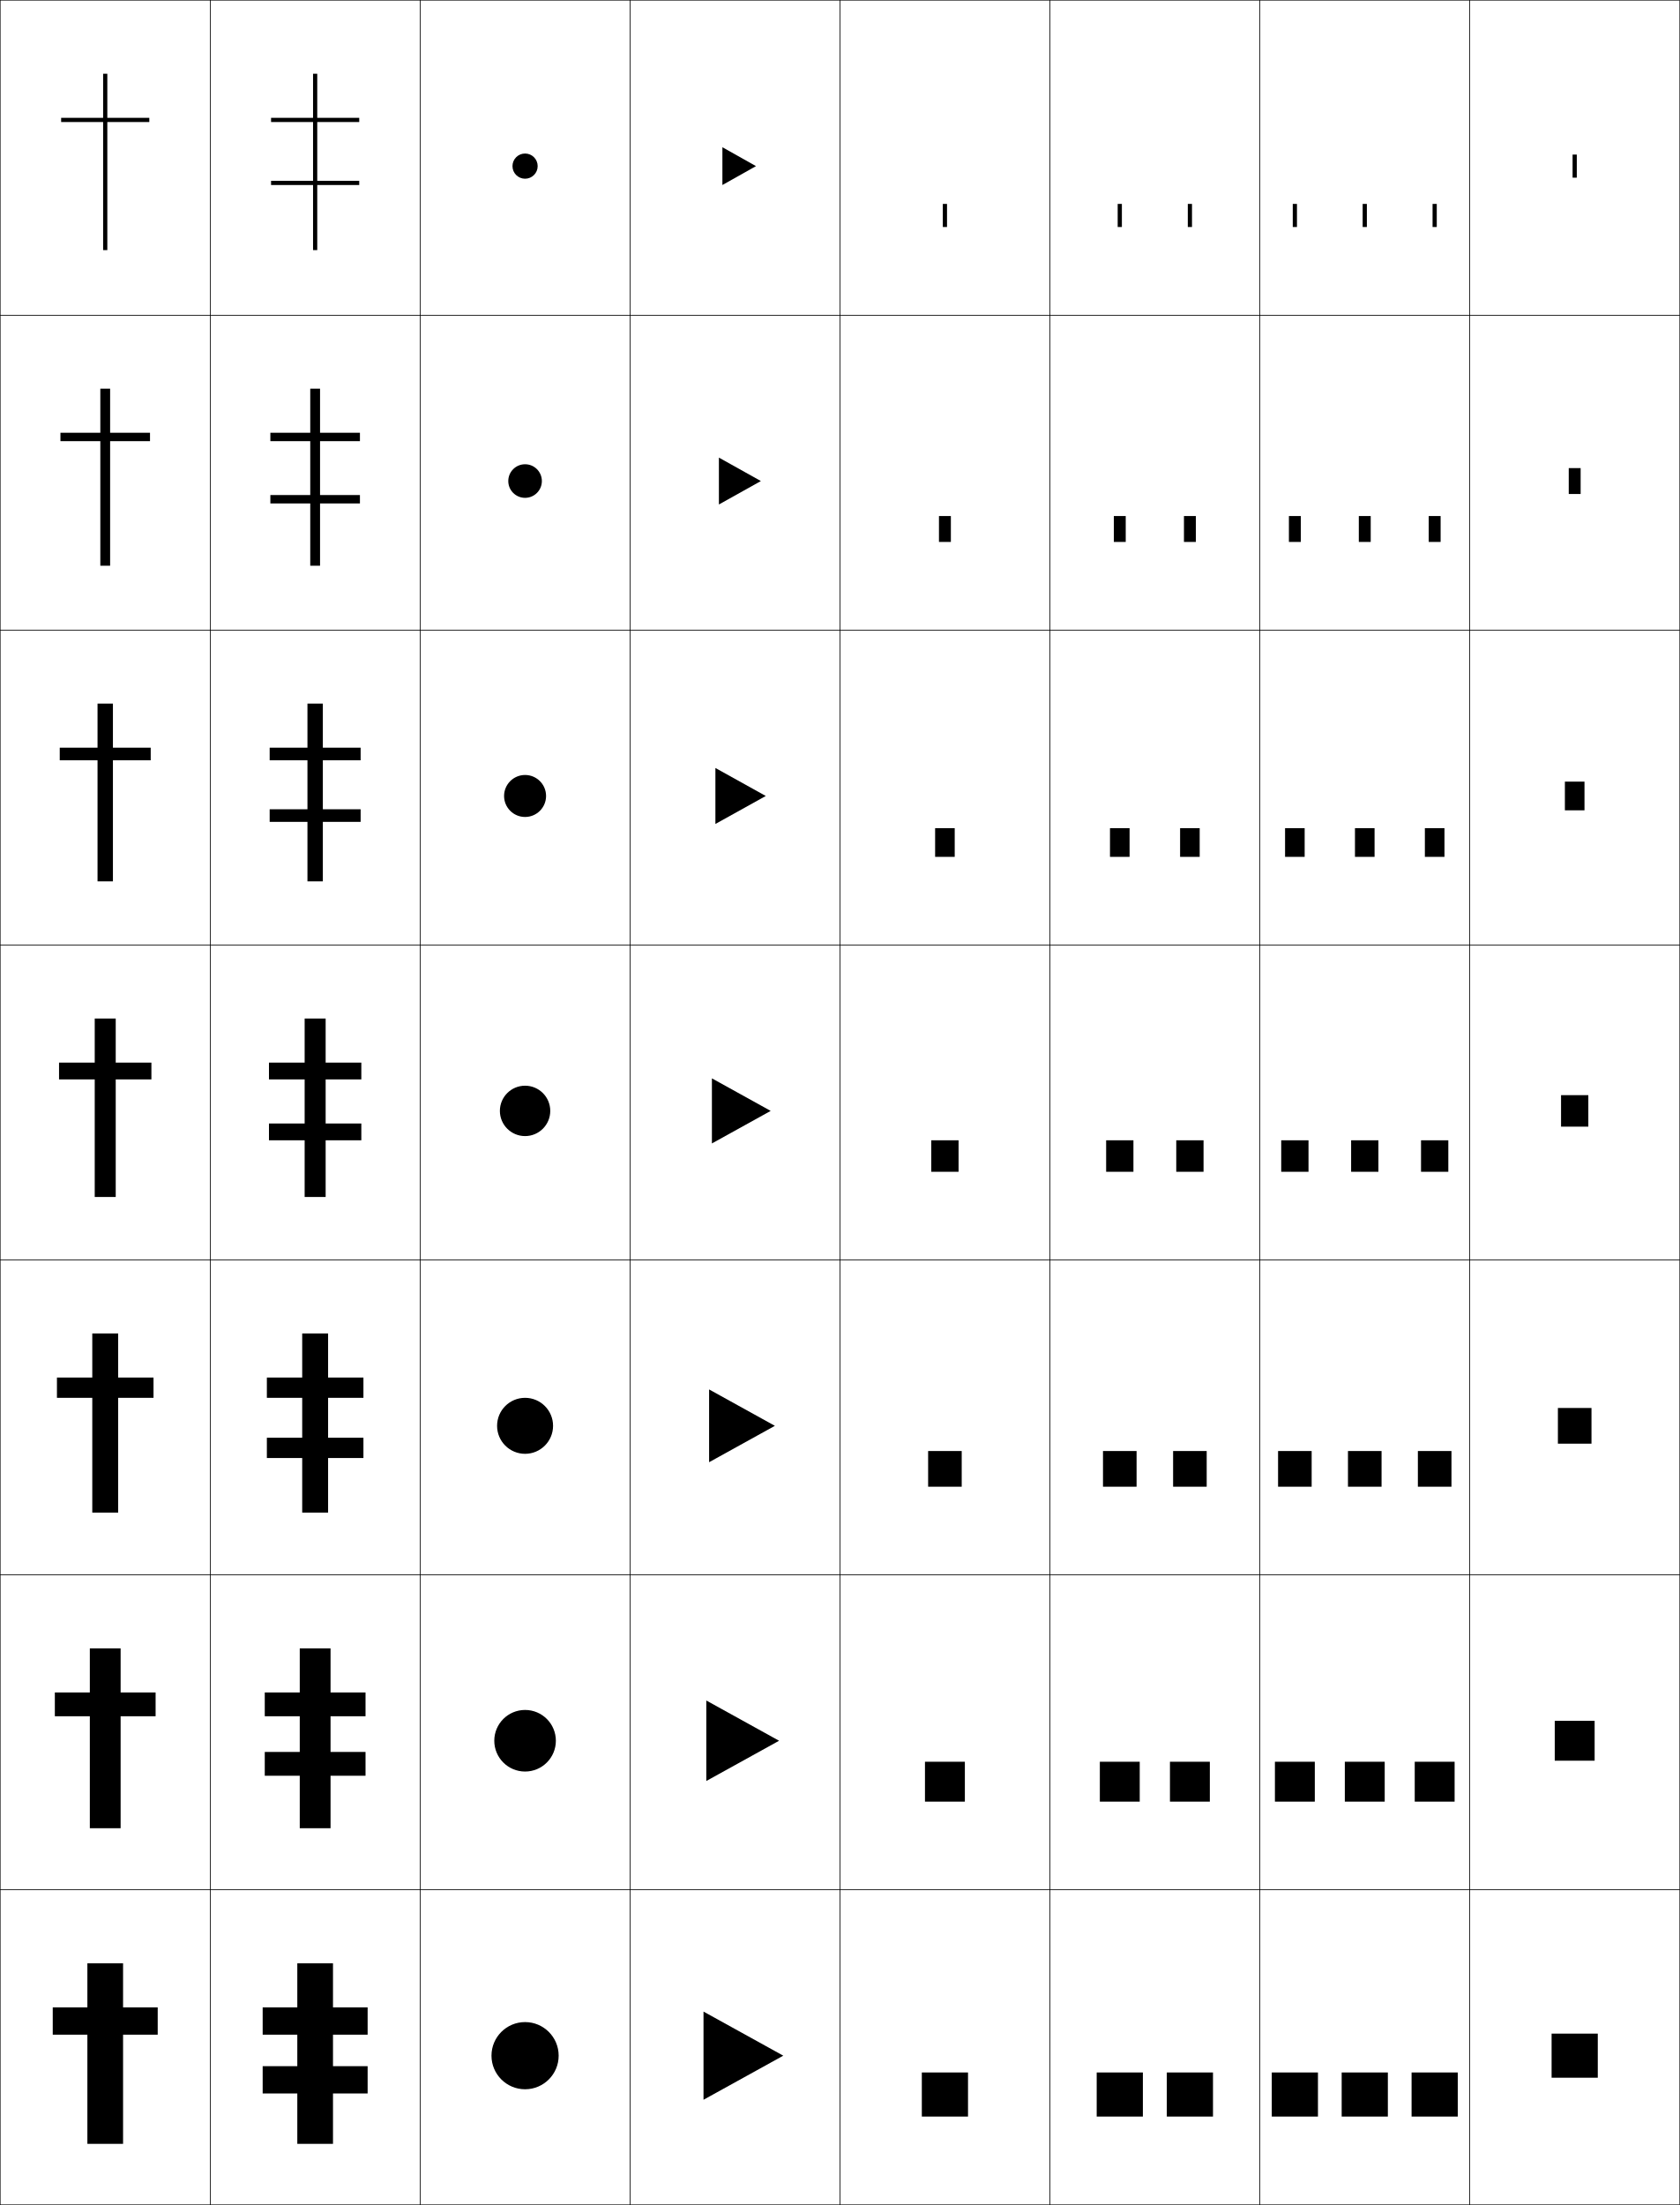
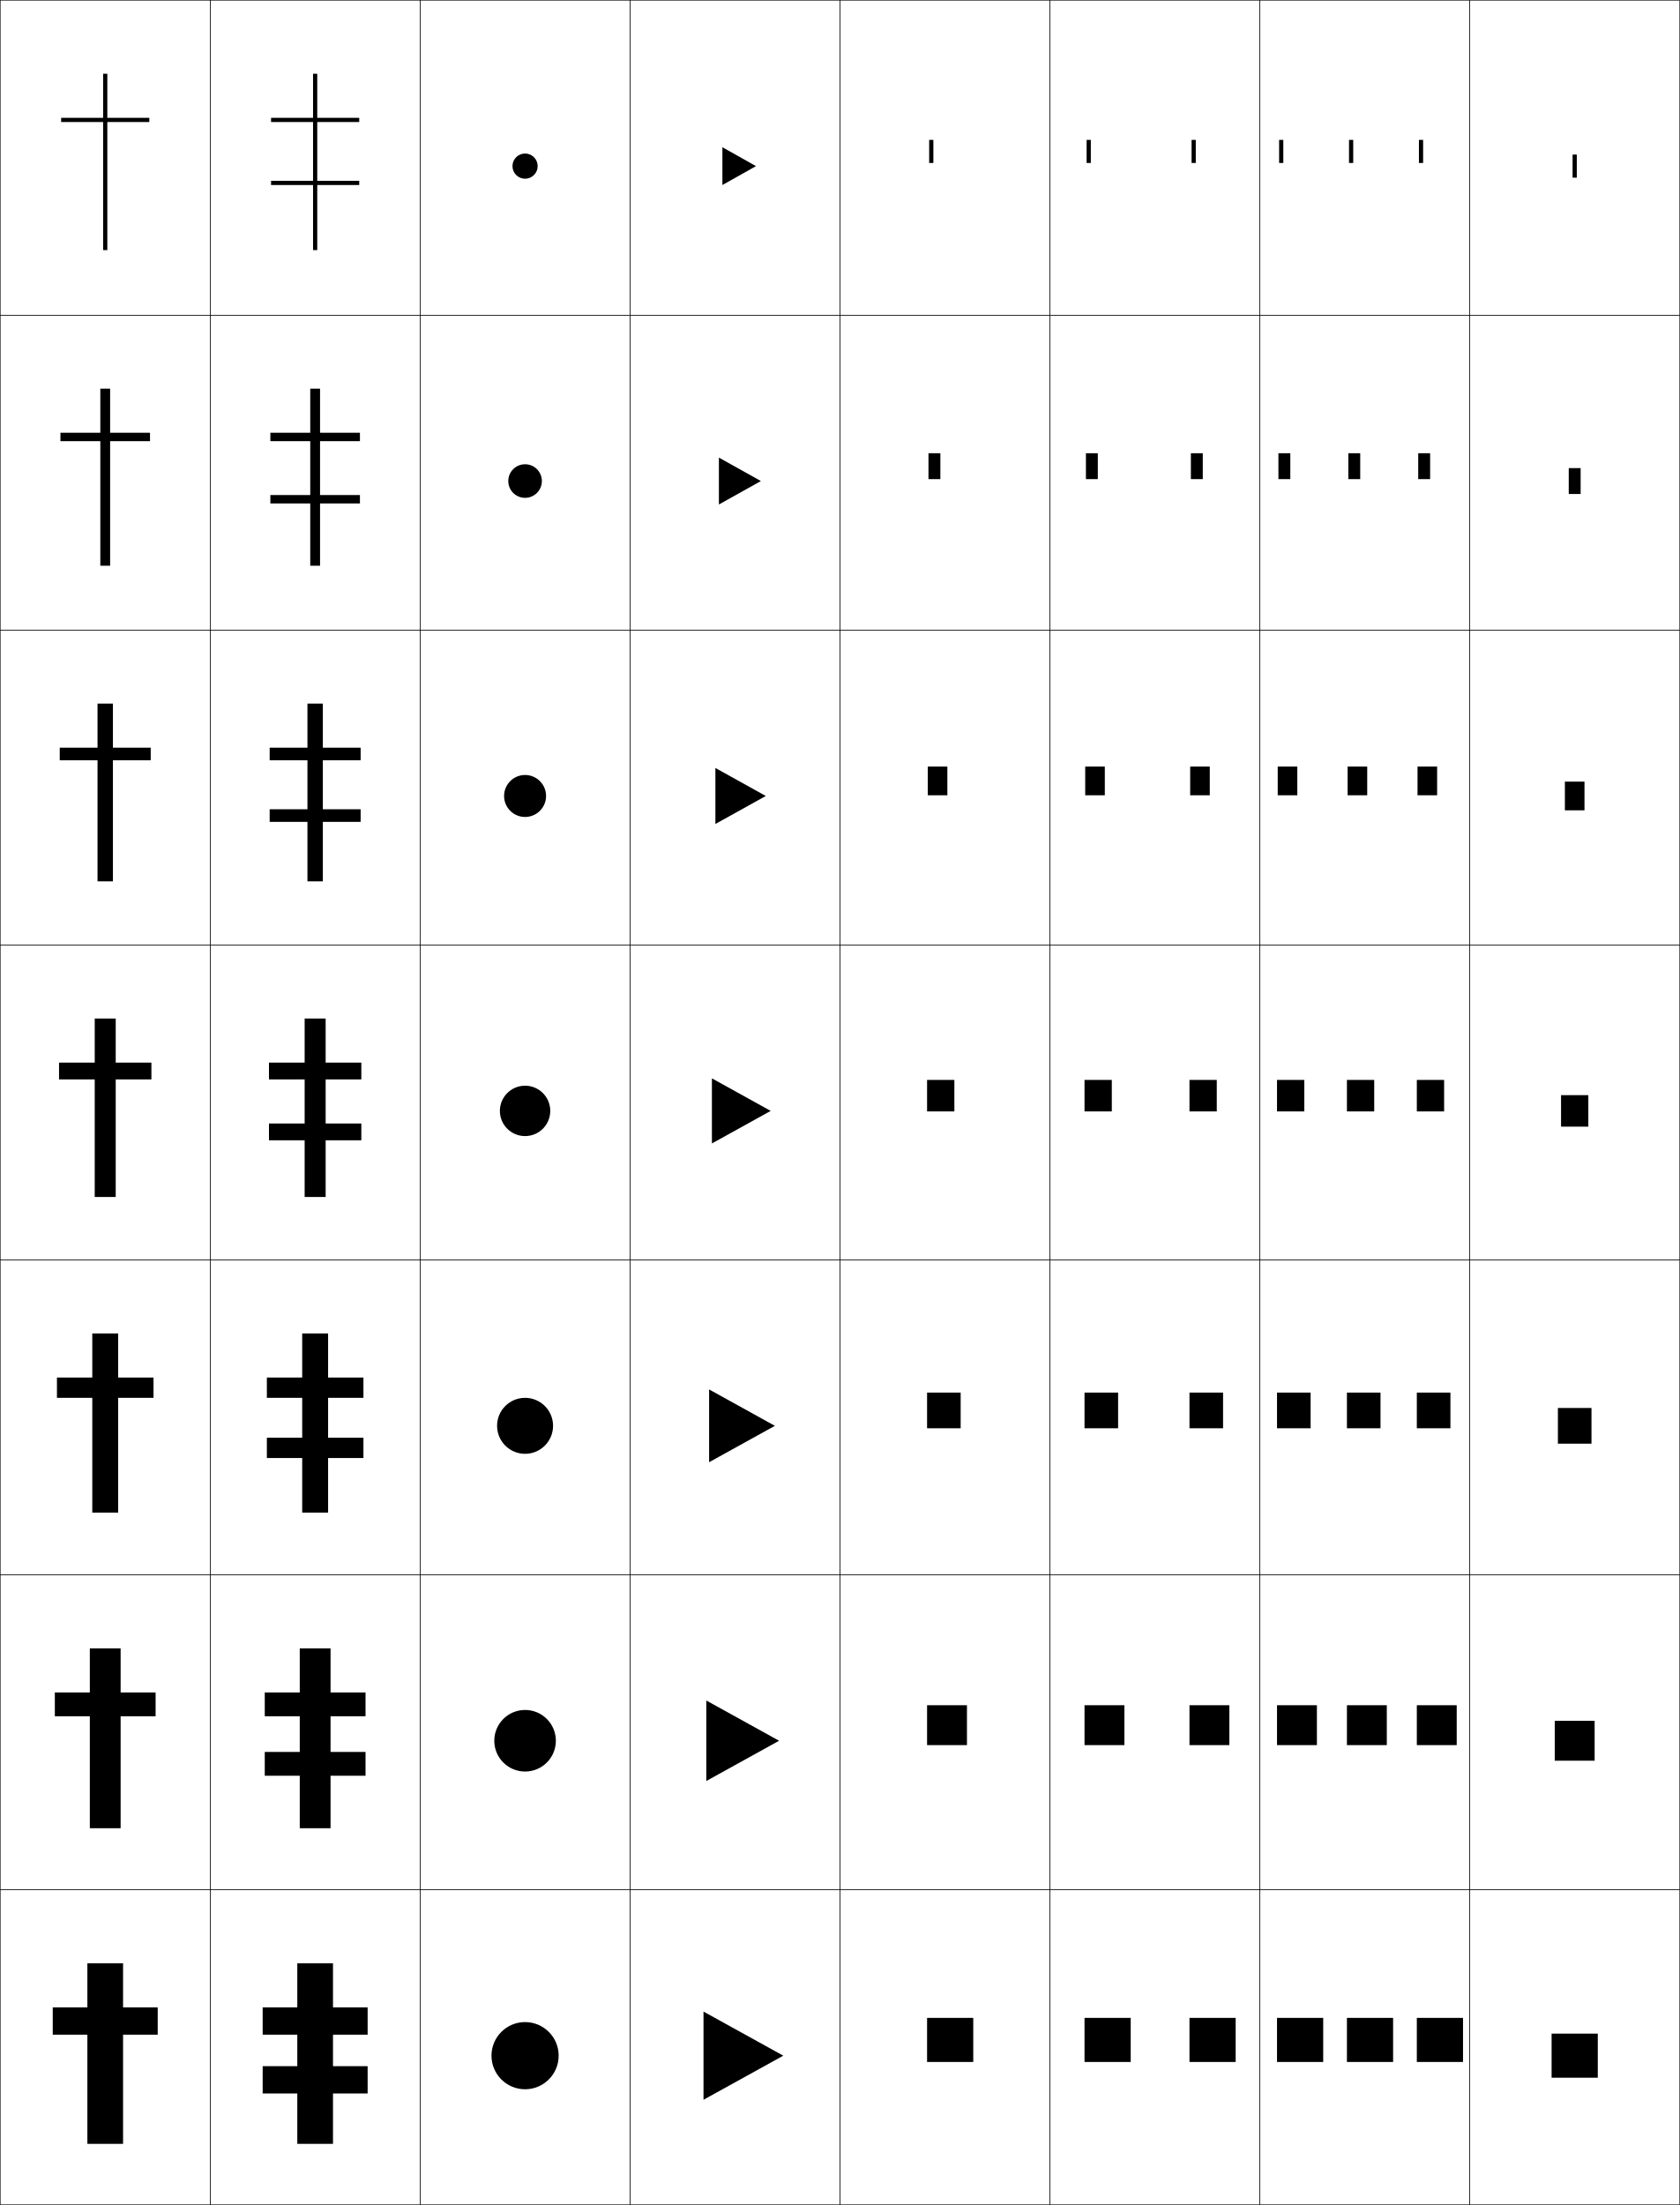
<svg xmlns="http://www.w3.org/2000/svg" width="800.25" height="1050.25" viewBox="0 0 800.25 1050.25" overflow="visible" enable-background="new 0 0 800.25 1050.25" xml:space="preserve">
  <g id="レイヤー1">
    <g>
      <rect x="0.125" y="0.125" fill="none" stroke="#000000" stroke-width="0.25" width="100" height="150" />
      <rect x="100.125" y="0.125" fill="none" stroke="#000000" stroke-width="0.25" width="100" height="150" />
      <rect x="200.125" y="0.125" fill="none" stroke="#000000" stroke-width="0.25" width="100" height="150" />
      <rect x="300.125" y="0.125" fill="none" stroke="#000000" stroke-width="0.25" width="100" height="150" />
      <rect x="400.125" y="0.125" fill="none" stroke="#000000" stroke-width="0.25" width="100" height="150" />
      <rect x="500.125" y="0.125" fill="none" stroke="#000000" stroke-width="0.25" width="100" height="150" />
      <rect x="600.125" y="0.125" fill="none" stroke="#000000" stroke-width="0.25" width="100" height="150" />
      <rect x="0.125" y="150.125" fill="none" stroke="#000000" stroke-width="0.25" width="100" height="150" />
      <rect x="100.125" y="150.125" fill="none" stroke="#000000" stroke-width="0.25" width="100" height="150" />
      <rect x="200.125" y="150.125" fill="none" stroke="#000000" stroke-width="0.25" width="100" height="150" />
      <rect x="300.125" y="150.125" fill="none" stroke="#000000" stroke-width="0.25" width="100" height="150" />
      <rect x="400.125" y="150.125" fill="none" stroke="#000000" stroke-width="0.25" width="100" height="150" />
      <rect x="500.125" y="150.125" fill="none" stroke="#000000" stroke-width="0.25" width="100" height="150" />
      <rect x="600.125" y="150.125" fill="none" stroke="#000000" stroke-width="0.25" width="100" height="150" />
      <rect x="0.125" y="300.125" fill="none" stroke="#000000" stroke-width="0.25" width="100" height="150" />
      <rect x="100.125" y="300.125" fill="none" stroke="#000000" stroke-width="0.25" width="100" height="150" />
      <rect x="200.125" y="300.125" fill="none" stroke="#000000" stroke-width="0.25" width="100" height="150" />
      <rect x="300.125" y="300.125" fill="none" stroke="#000000" stroke-width="0.25" width="100" height="150" />
      <rect x="400.125" y="300.125" fill="none" stroke="#000000" stroke-width="0.25" width="100" height="150" />
      <rect x="500.125" y="300.125" fill="none" stroke="#000000" stroke-width="0.25" width="100" height="150" />
      <rect x="600.125" y="300.125" fill="none" stroke="#000000" stroke-width="0.25" width="100" height="150" />
      <rect x="0.125" y="450.125" fill="none" stroke="#000000" stroke-width="0.25" width="100" height="150" />
      <rect x="100.125" y="450.125" fill="none" stroke="#000000" stroke-width="0.25" width="100" height="150" />
      <rect x="200.125" y="450.125" fill="none" stroke="#000000" stroke-width="0.25" width="100" height="150" />
      <rect x="300.125" y="450.125" fill="none" stroke="#000000" stroke-width="0.25" width="100" height="150" />
      <rect x="400.125" y="450.125" fill="none" stroke="#000000" stroke-width="0.25" width="100" height="150" />
      <rect x="500.125" y="450.125" fill="none" stroke="#000000" stroke-width="0.25" width="100" height="150" />
      <rect x="600.125" y="450.125" fill="none" stroke="#000000" stroke-width="0.25" width="100" height="150" />
      <rect x="0.125" y="600.125" fill="none" stroke="#000000" stroke-width="0.25" width="100" height="150" />
      <rect x="100.125" y="600.125" fill="none" stroke="#000000" stroke-width="0.25" width="100" height="150" />
      <rect x="200.125" y="600.125" fill="none" stroke="#000000" stroke-width="0.25" width="100" height="150" />
      <rect x="300.125" y="600.125" fill="none" stroke="#000000" stroke-width="0.25" width="100" height="150" />
      <rect x="400.125" y="600.125" fill="none" stroke="#000000" stroke-width="0.25" width="100" height="150" />
      <rect x="500.125" y="600.125" fill="none" stroke="#000000" stroke-width="0.25" width="100" height="150" />
      <rect x="600.125" y="600.125" fill="none" stroke="#000000" stroke-width="0.25" width="100" height="150" />
      <rect x="0.125" y="750.125" fill="none" stroke="#000000" stroke-width="0.25" width="100" height="150" />
      <rect x="100.125" y="750.125" fill="none" stroke="#000000" stroke-width="0.25" width="100" height="150" />
      <rect x="200.125" y="750.125" fill="none" stroke="#000000" stroke-width="0.25" width="100" height="150" />
      <rect x="300.125" y="750.125" fill="none" stroke="#000000" stroke-width="0.25" width="100" height="150" />
      <rect x="400.125" y="750.125" fill="none" stroke="#000000" stroke-width="0.25" width="100" height="150" />
      <rect x="500.125" y="750.125" fill="none" stroke="#000000" stroke-width="0.25" width="100" height="150" />
      <rect x="600.125" y="750.125" fill="none" stroke="#000000" stroke-width="0.25" width="100" height="150" />
      <rect x="0.125" y="900.125" fill="none" stroke="#000000" stroke-width="0.25" width="100" height="150" />
      <rect x="100.125" y="900.125" fill="none" stroke="#000000" stroke-width="0.25" width="100" height="150" />
      <rect x="200.125" y="900.125" fill="none" stroke="#000000" stroke-width="0.25" width="100" height="150" />
      <rect x="300.125" y="900.125" fill="none" stroke="#000000" stroke-width="0.25" width="100" height="150" />
      <rect x="400.125" y="900.125" fill="none" stroke="#000000" stroke-width="0.25" width="100" height="150" />
      <rect x="500.125" y="900.125" fill="none" stroke="#000000" stroke-width="0.25" width="100" height="150" />
      <rect x="600.125" y="900.125" fill="none" stroke="#000000" stroke-width="0.25" width="100" height="150" />
      <rect x="700.125" y="0.125" fill="none" stroke="#000000" stroke-width="0.25" width="100" height="150" />
      <rect x="700.125" y="150.125" fill="none" stroke="#000000" stroke-width="0.25" width="100" height="150" />
      <rect x="700.125" y="300.125" fill="none" stroke="#000000" stroke-width="0.25" width="100" height="150" />
      <rect x="700.125" y="450.125" fill="none" stroke="#000000" stroke-width="0.25" width="100" height="150" />
      <rect x="700.125" y="600.125" fill="none" stroke="#000000" stroke-width="0.25" width="100" height="150" />
      <rect x="700.125" y="750.125" fill="none" stroke="#000000" stroke-width="0.25" width="100" height="150" />
      <rect x="700.125" y="900.125" fill="none" stroke="#000000" stroke-width="0.25" width="100" height="150" />
    </g>
    <g>
      <polygon points="75.125,956.125 58.625,956.125 58.625,935.125 41.625,935.125 41.625,956.125 25.125,956.125 25.125,969.125       41.625,969.125 41.625,1021.125 58.625,1021.125 58.625,969.125 75.125,969.125 " />
      <polygon points="74.125,806.125 57.458,806.125 57.458,785.125 42.792,785.125 42.792,806.125       26.125,806.125 26.125,817.458 42.792,817.458 42.792,870.792 57.458,870.792       57.458,817.458 74.125,817.458 " />
      <polygon points="73.125,656.125 56.292,656.125 56.292,635.125 43.958,635.125 43.958,656.125 27.125,656.125       27.125,665.792 43.958,665.792 43.958,720.458 56.292,720.458 56.292,665.792       73.125,665.792 " />
      <polygon points="72.125,506.125 55.125,506.125 55.125,485.125 45.125,485.125 45.125,506.125 28.125,506.125 28.125,514.125       45.125,514.125 45.125,570.125 55.125,570.125 55.125,514.125 72.125,514.125 " />
      <polygon points="71.792,356.125 53.792,356.125 53.792,335.125 46.458,335.125       46.458,356.125 28.458,356.125 28.458,362.125 46.458,362.125 46.458,419.791       53.792,419.791 53.792,362.125 71.792,362.125 " />
      <polygon points="71.458,206.125 52.458,206.125 52.458,185.125 47.792,185.125 47.792,206.125       28.792,206.125 28.792,210.125 47.792,210.125 47.792,269.458 52.458,269.458 52.458,210.125       71.458,210.125 " />
      <polygon points="71.125,56.125 51.125,56.125 51.125,35.125 49.125,35.125 49.125,56.125 29.125,56.125 29.125,58.125       49.125,58.125 49.125,119.125 51.125,119.125 51.125,58.125 71.125,58.125 " />
    </g>
    <g>
      <polygon points="175.125,969.125 175.125,956.125 158.625,956.125 158.625,935.125 141.625,935.125 141.625,956.125       125.125,956.125 125.125,969.125 141.625,969.125 141.625,984.125 125.125,984.125 125.125,997.125 141.625,997.125       141.625,1021.125 158.625,1021.125 158.625,997.125 175.125,997.125 175.125,984.125 158.625,984.125 158.625,969.125 " />
      <polygon points="174.125,817.458 174.125,806.125 157.458,806.125 157.458,785.125 142.791,785.125       142.791,806.125 126.125,806.125 126.125,817.458 142.791,817.458 142.791,834.458       126.125,834.458 126.125,845.792 142.791,845.792 142.791,870.792 157.458,870.792       157.458,845.792 174.125,845.792 174.125,834.458 157.458,834.458 157.458,817.458 " />
      <polygon points="173.125,665.792 173.125,656.125 156.292,656.125 156.292,635.125 143.958,635.125       143.958,656.125 127.125,656.125 127.125,665.792 143.958,665.792 143.958,684.792       127.125,684.792 127.125,694.458 143.958,694.458 143.958,720.458 156.292,720.458       156.292,694.458 173.125,694.458 173.125,684.792 156.292,684.792 156.292,665.792 " />
      <polygon points="172.125,514.125 172.125,506.125 155.125,506.125 155.125,485.125 145.125,485.125 145.125,506.125       128.125,506.125 128.125,514.125 145.125,514.125 145.125,535.125 128.125,535.125 128.125,543.125 145.125,543.125       145.125,570.125 155.125,570.125 155.125,543.125 172.125,543.125 172.125,535.125 155.125,535.125 155.125,514.125 " />
      <polygon points="171.792,362.125 171.792,356.125 153.791,356.125 153.791,335.125       146.458,335.125 146.458,356.125 128.458,356.125 128.458,362.125 146.458,362.125       146.458,385.458 128.458,385.458 128.458,391.458 146.458,391.458 146.458,419.791       153.791,419.791 153.791,391.458 171.792,391.458 171.792,385.458 153.791,385.458       153.791,362.125 " />
      <polygon points="171.458,210.125 171.458,206.125 152.458,206.125 152.458,185.125 147.792,185.125       147.792,206.125 128.792,206.125 128.792,210.125 147.792,210.125 147.792,235.792       128.792,235.792 128.792,239.792 147.792,239.792 147.792,269.458 152.458,269.458       152.458,239.792 171.458,239.792 171.458,235.792 152.458,235.792 152.458,210.125 " />
      <polygon points="171.125,58.125 171.125,56.125 151.125,56.125 151.125,35.125 149.125,35.125 149.125,56.125 129.125,56.125       129.125,58.125 149.125,58.125 149.125,86.125 129.125,86.125 129.125,88.125 149.125,88.125 149.125,119.125 151.125,119.125       151.125,88.125 171.125,88.125 171.125,86.125 151.125,86.125 151.125,58.125 " />
    </g>
    <g>
      <polygon points="373.125,979.125 335.125,1000.125 335.125,958.125 " />
      <polygon points="371.125,829.125 336.458,848.292 336.458,809.958 " />
      <polygon points="369.125,679.125 337.792,696.458 337.792,661.792 " />
      <polygon points="367.125,529.125 339.125,544.625 339.125,513.625 " />
      <polygon points="364.791,379.125 340.792,392.458 340.792,365.792 " />
      <polygon points="362.458,229.125 342.458,240.292 342.458,217.958 " />
      <polygon points="360.125,79.125 344.125,88.125 344.125,70.125 " />
    </g>
    <g>
-       <rect x="439.125" y="987.125" width="22" height="21" />
-       <rect x="440.625" y="839.125" width="19" height="19" />
-       <rect x="442.125" y="691.125" width="16" height="17" />
-       <rect x="443.625" y="543.125" width="13" height="15" />
-       <rect x="445.458" y="394.458" width="9.333" height="13.667" />
-       <rect x="447.292" y="245.792" width="5.666" height="12.333" />
-       <rect x="449.125" y="97.125" width="2" height="11" />
-     </g>
-     <g>
      <rect x="739.125" y="968.625" width="22" height="21" />
      <rect x="740.625" y="819.625" width="19" height="19" />
      <rect x="742.125" y="670.625" width="16" height="17" />
      <rect x="743.625" y="521.625" width="13" height="15" />
      <rect x="745.458" y="372.292" width="9.333" height="13.667" />
      <rect x="747.292" y="222.958" width="5.666" height="12.333" />
      <rect x="749.125" y="73.625" width="2" height="11" />
-     </g>
-     <g>
-       <g>
-         <rect x="605.825" y="987.125" width="22" height="21" />
-         <rect x="639.125" y="987.125" width="22" height="21" />
-         <rect x="672.425" y="987.125" width="22" height="21" />
-       </g>
-       <g>
-         <rect x="607.325" y="839.125" width="19" height="19" />
-         <rect x="640.625" y="839.125" width="19" height="19" />
-         <rect x="673.925" y="839.125" width="19" height="19" />
-       </g>
-       <g>
-         <rect x="608.825" y="691.125" width="16" height="17" />
-         <rect x="642.125" y="691.125" width="16" height="17" />
-         <rect x="675.425" y="691.125" width="16" height="17" />
-       </g>
-       <g>
-         <rect x="610.325" y="543.125" width="13" height="15" />
-         <rect x="643.625" y="543.125" width="13" height="15" />
-         <rect x="676.925" y="543.125" width="13" height="15" />
-       </g>
-       <g>
-         <rect x="612.158" y="394.458" width="9.334" height="13.667" />
-         <rect x="645.458" y="394.458" width="9.333" height="13.667" />
-         <rect x="678.758" y="394.458" width="9.333" height="13.667" />
-       </g>
-       <g>
-         <rect x="613.992" y="245.792" width="5.666" height="12.333" />
-         <rect x="647.292" y="245.792" width="5.666" height="12.333" />
-         <rect x="680.592" y="245.792" width="5.666" height="12.333" />
-       </g>
-       <g>
-         <rect x="615.825" y="97.125" width="2" height="11" />
-         <rect x="649.125" y="97.125" width="2" height="11" />
-         <rect x="682.425" y="97.125" width="2" height="11" />
-       </g>
-     </g>
-     <g>
-       <g>
-         <rect x="522.425" y="987.125" width="22" height="21" />
-         <rect x="555.825" y="987.125" width="22" height="21" />
-       </g>
-       <g>
-         <rect x="523.925" y="839.125" width="19" height="19" />
-         <rect x="557.325" y="839.125" width="19" height="19" />
-       </g>
-       <g>
-         <rect x="525.425" y="691.125" width="16" height="17" />
-         <rect x="558.825" y="691.125" width="16" height="17" />
-       </g>
-       <g>
-         <rect x="526.925" y="543.125" width="13" height="15" />
-         <rect x="560.325" y="543.125" width="13" height="15" />
-       </g>
-       <g>
-         <rect x="528.758" y="394.458" width="9.333" height="13.667" />
-         <rect x="562.158" y="394.458" width="9.333" height="13.667" />
-       </g>
-       <g>
-         <rect x="530.592" y="245.792" width="5.666" height="12.333" />
-         <rect x="563.992" y="245.792" width="5.666" height="12.333" />
-       </g>
-       <g>
-         <rect x="532.425" y="97.125" width="2" height="11" />
-         <rect x="565.825" y="97.125" width="2" height="11" />
-       </g>
    </g>
    <g>
      <path d="M250.125,85.125c-3.313,0-6-2.687-6-6s2.687-6,6-6s6,2.687,6,6S253.438,85.125,250.125,85.125      L250.125,85.125z" />
      <path d="M250.125,237.125c-4.418,0-8-3.582-8-8s3.582-8,8-8s8,3.582,8,8      S254.542,237.125,250.125,237.125L250.125,237.125z" />
      <path d="M250.125,389.125c-5.523,0-10-4.478-10-10s4.477-10,10-10c5.522,0,10,4.478,10,10      S255.647,389.125,250.125,389.125L250.125,389.125z" />
      <path d="M250.125,541.125c-6.627,0-12-5.373-12-12s5.373-12,12-12c6.627,0,12,5.373,12,12      S256.752,541.125,250.125,541.125L250.125,541.125z" />
      <path d="M250.125,692.458c-7.364,0-13.333-5.97-13.333-13.333      s5.969-13.333,13.333-13.333c7.363,0,13.333,5.97,13.333,13.333      S257.488,692.458,250.125,692.458L250.125,692.458z" />
      <path d="M250.125,843.792c-8.1,0-14.667-6.566-14.667-14.667      s6.566-14.667,14.667-14.667c8.1,0,14.667,6.566,14.667,14.667      S258.225,843.792,250.125,843.792L250.125,843.792z" />
      <path d="M250.125,995.125c-8.836,0-16-7.163-16-16s7.164-16,16-16c8.836,0,16,7.163,16,16      S258.961,995.125,250.125,995.125L250.125,995.125z" />
    </g>
+     <g>
+       <rect x="441.625" y="961.125" width="22" height="21" />
+       <rect x="441.625" y="812.208" width="19" height="19" />
+       <rect x="441.625" y="663.292" width="16" height="17" />
+       <rect x="441.625" y="514.375" width="13" height="15" />
+       <rect x="441.958" y="365.125" width="9.334" height="13.667" />
+       <rect x="442.292" y="215.875" width="5.666" height="12.333" />
+       <rect x="442.625" y="66.625" width="2" height="11" />
+     </g>
+     <g>
+       <g>
+         <rect x="608.325" y="961.125" width="22" height="21" />
+         <rect x="641.625" y="961.125" width="22" height="21" />
+         <rect x="674.925" y="961.125" width="22" height="21" />
+       </g>
+       <g>
+         <rect x="608.325" y="812.208" width="19" height="19" />
+         <rect x="641.625" y="812.208" width="19" height="19" />
+         <rect x="674.925" y="812.208" width="19" height="19" />
+       </g>
+       <g>
+         <rect x="608.325" y="663.292" width="16" height="17" />
+         <rect x="641.625" y="663.292" width="16" height="17" />
+         <rect x="674.925" y="663.292" width="16" height="17" />
+       </g>
+       <g>
+         <rect x="608.325" y="514.375" width="13" height="15" />
+         <rect x="641.625" y="514.375" width="13" height="15" />
+         <rect x="674.925" y="514.375" width="13" height="15" />
+       </g>
+       <g>
+         <rect x="608.658" y="365.125" width="9.333" height="13.667" />
+         <rect x="641.958" y="365.125" width="9.333" height="13.667" />
+         <rect x="675.258" y="365.125" width="9.334" height="13.667" />
+       </g>
+       <g>
+         <rect x="608.992" y="215.875" width="5.666" height="12.333" />
+         <rect x="642.292" y="215.875" width="5.666" height="12.333" />
+         <rect x="675.592" y="215.875" width="5.666" height="12.333" />
+       </g>
+       <g>
+         <rect x="609.325" y="66.625" width="2" height="11" />
+         <rect x="642.625" y="66.625" width="2" height="11" />
+         <rect x="675.925" y="66.625" width="2" height="11" />
+       </g>
+     </g>
+     <g>
+       <g>
+         <rect x="516.625" y="961.125" width="22" height="21" />
+         <rect x="566.625" y="961.125" width="22" height="21" />
+       </g>
+       <g>
+         <rect x="516.625" y="812.208" width="19" height="19" />
+         <rect x="566.625" y="812.208" width="19" height="19" />
+       </g>
+       <g>
+         <rect x="516.625" y="663.292" width="16" height="17" />
+         <rect x="566.625" y="663.292" width="16" height="17" />
+       </g>
+       <g>
+         <rect x="516.625" y="514.375" width="13" height="15" />
+         <rect x="566.625" y="514.375" width="13" height="15" />
+       </g>
+       <g>
+         <rect x="516.958" y="365.125" width="9.334" height="13.667" />
+         <rect x="566.958" y="365.125" width="9.333" height="13.667" />
+       </g>
+       <g>
+         <rect x="517.292" y="215.875" width="5.666" height="12.333" />
+         <rect x="567.292" y="215.875" width="5.666" height="12.333" />
+       </g>
+       <g>
+         <rect x="517.625" y="66.625" width="2" height="11" />
+         <rect x="567.625" y="66.625" width="2" height="11" />
+       </g>
+     </g>
  </g>
</svg>
